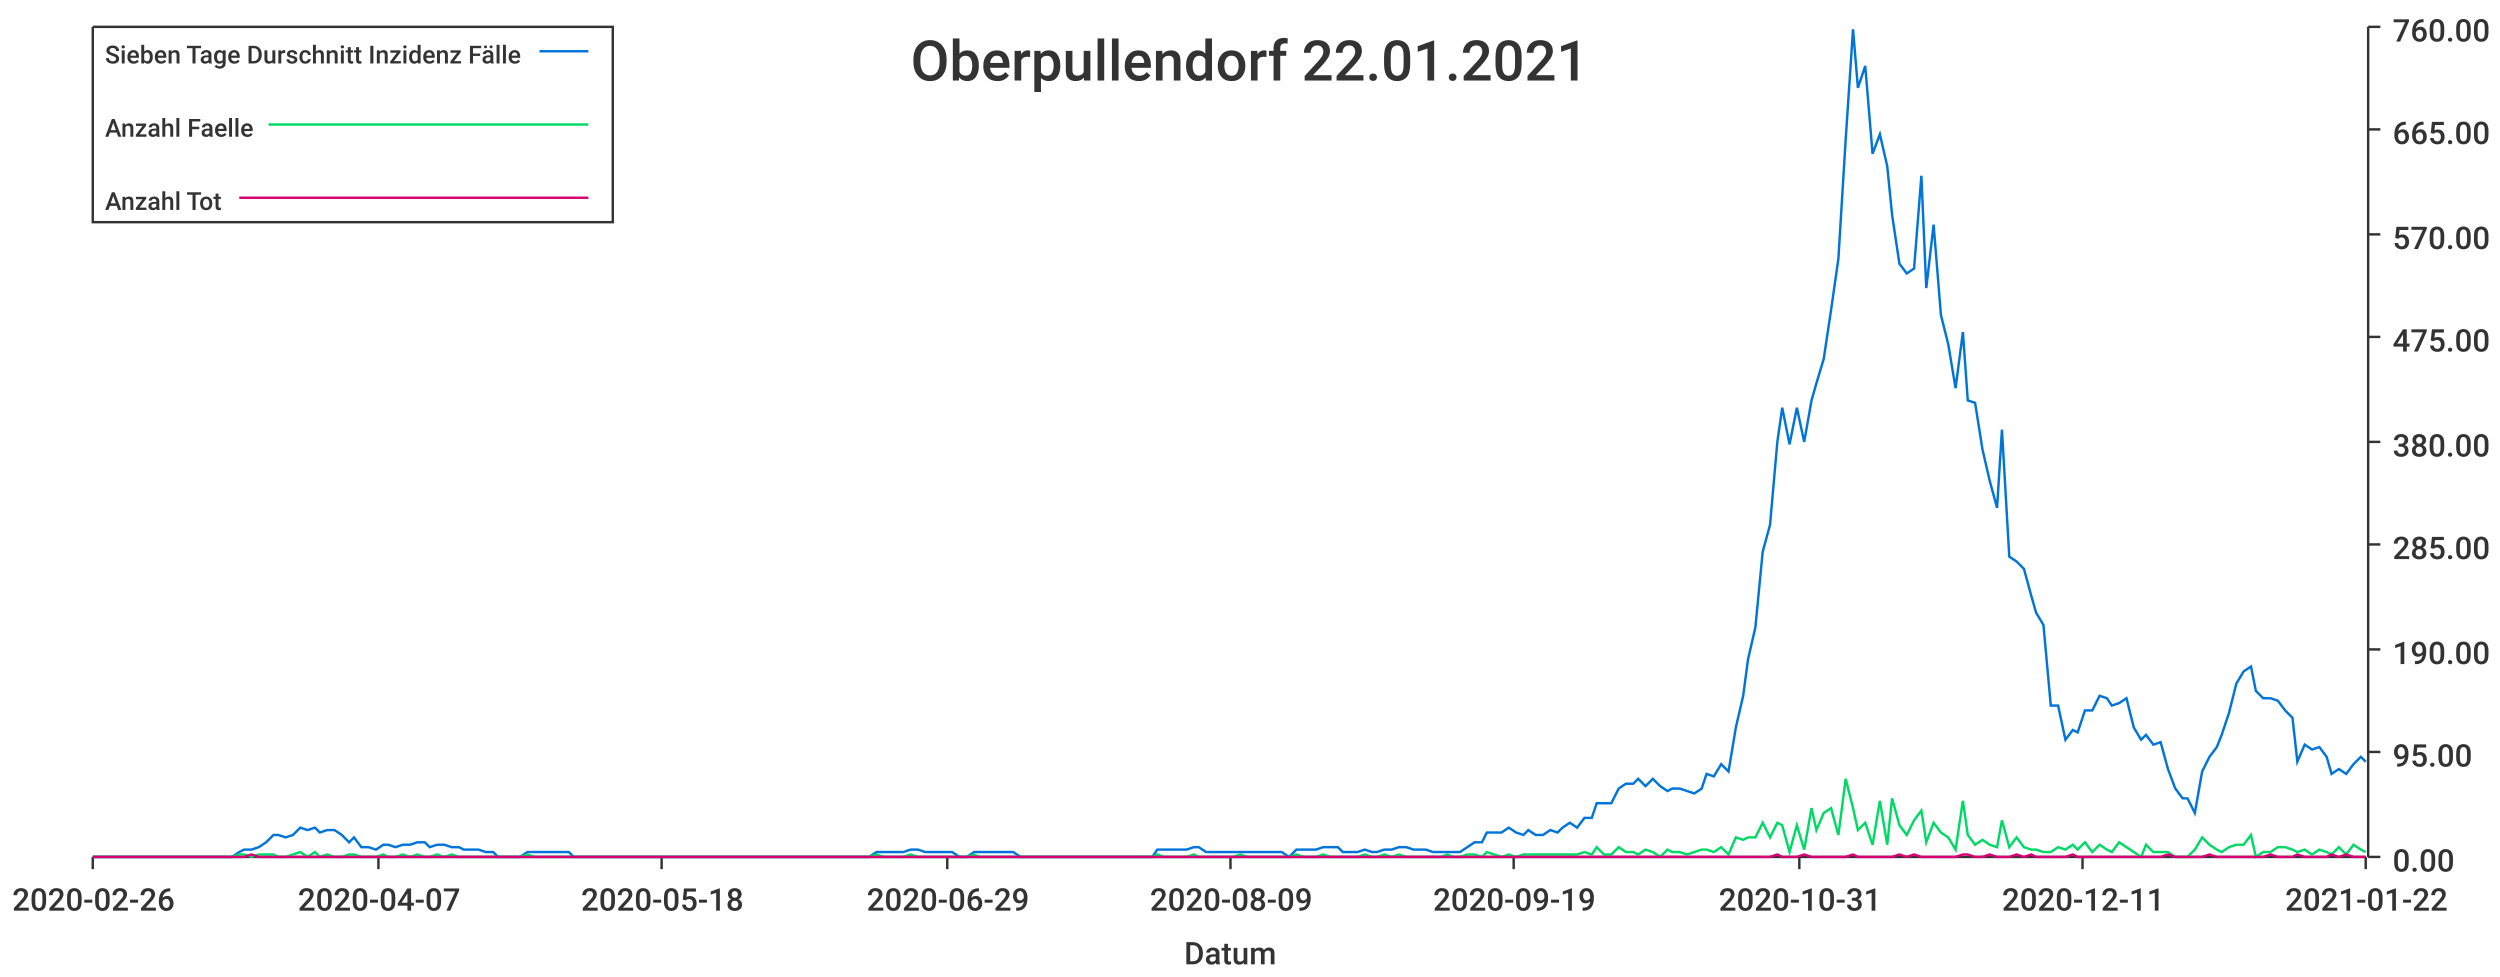
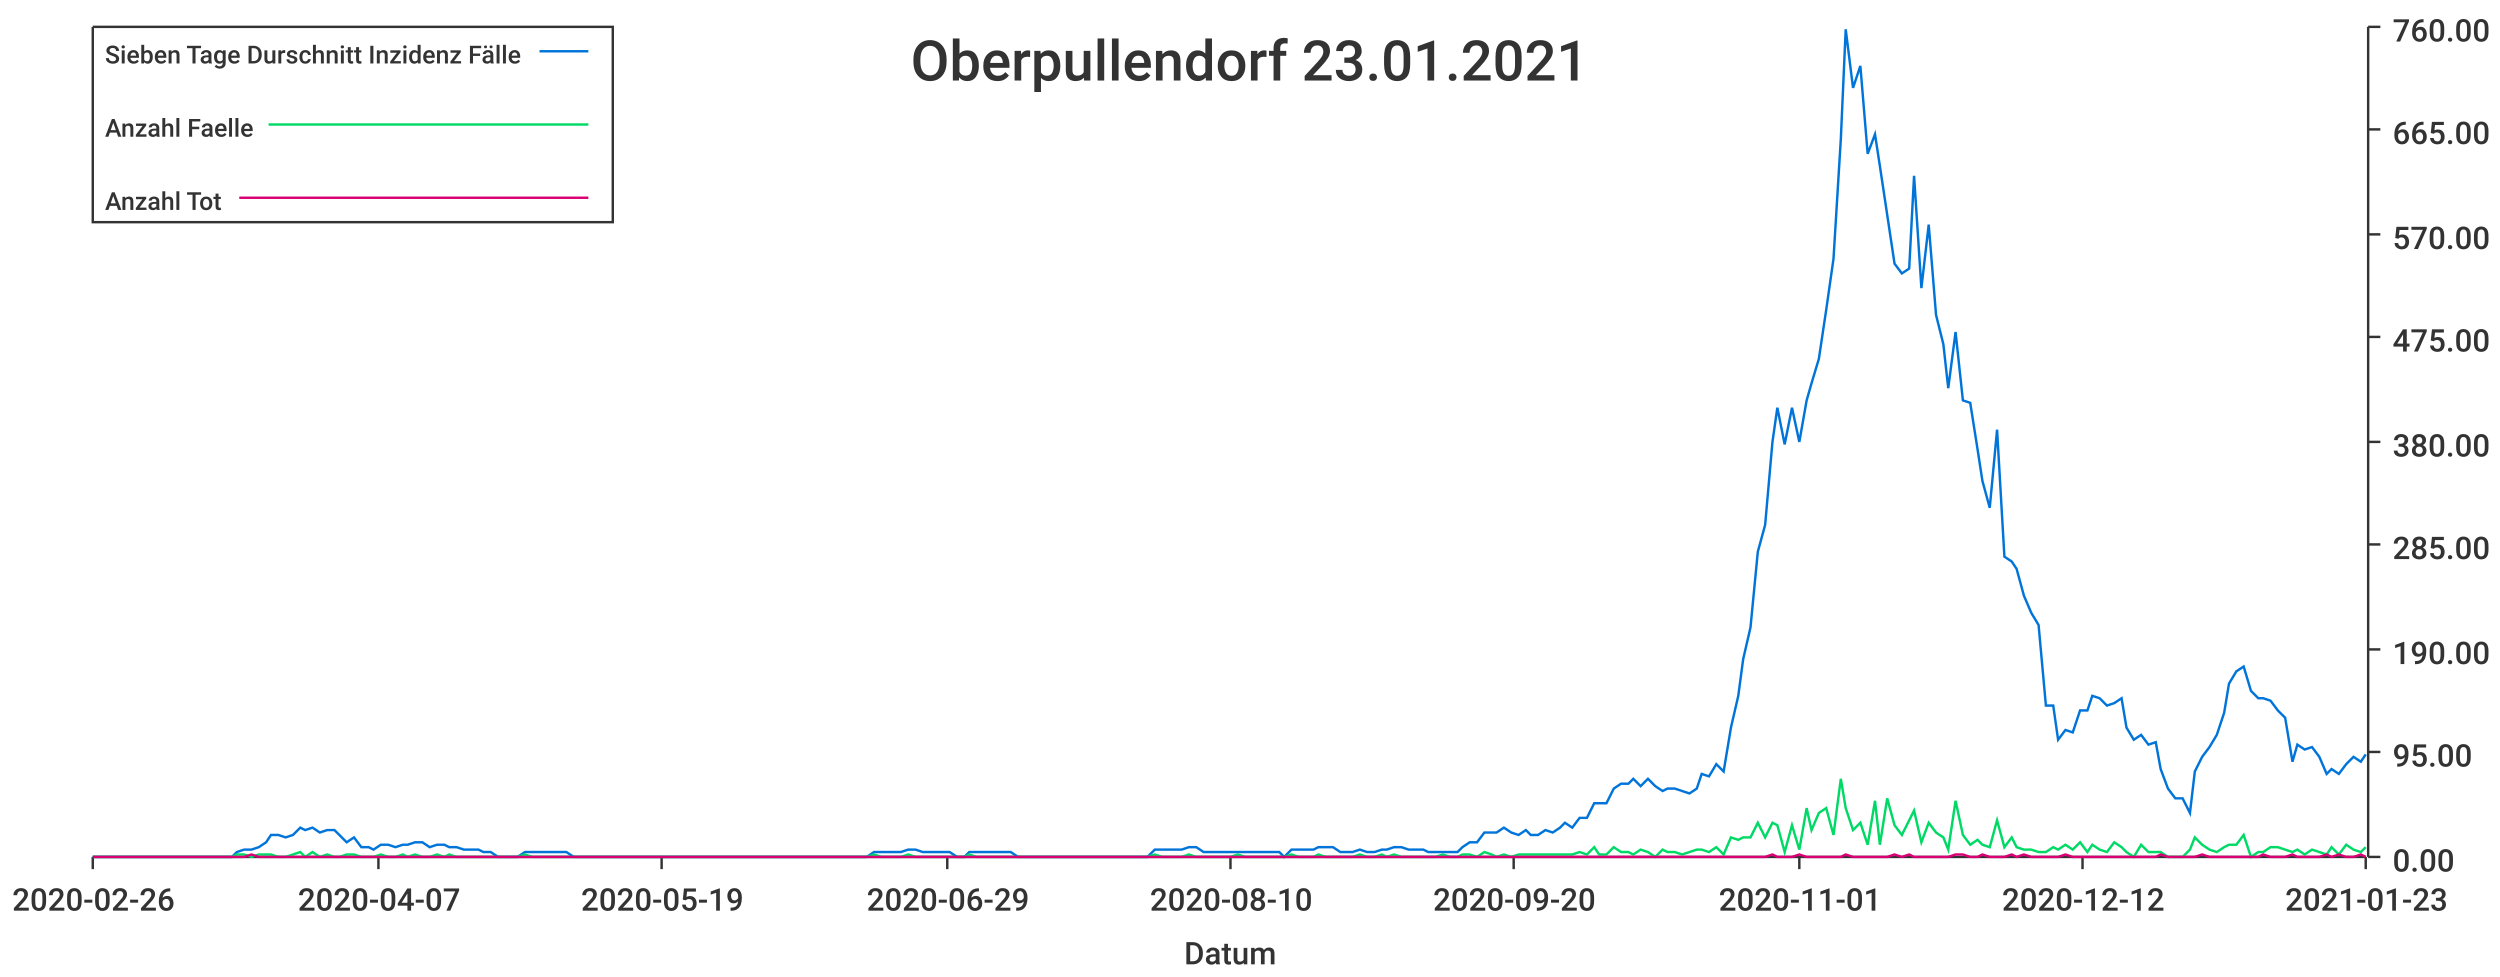
<svg xmlns="http://www.w3.org/2000/svg" width="1024" height="400">\n<path d="M 0 0 L 1024 0 L 1024 400 L 0 400 L 0 0" style="stroke-width:0;stroke:rgba(255,255,255,1.0);fill:rgba(255,255,255,1.0)" />
  <path d="M 38 11 L 969 11 L 969 351 L 38 351 L 38 11" style="stroke-width:0;stroke:rgba(255,255,255,1.0);fill:rgba(255,255,255,1.0)" />
  <path d="M 38 351 L 969 351" style="stroke-width:1;stroke:rgba(51,51,51,1.0);fill:none" />
  <path d="M 38 351 L 38 356" style="stroke-width:1;stroke:rgba(51,51,51,1.0);fill:none" />
  <text x="5" y="373" style="stroke-width:0;stroke:none;fill:rgba(51,51,51,1.0);font-size:12.8px;font-family:'Roboto Medium',sans-serif">2020-02-26</text>
  <path d="M 155 351 L 155 356" style="stroke-width:1;stroke:rgba(51,51,51,1.0);fill:none" />
  <text x="122" y="373" style="stroke-width:0;stroke:none;fill:rgba(51,51,51,1.0);font-size:12.8px;font-family:'Roboto Medium',sans-serif">2020-04-07</text>
  <path d="M 271 351 L 271 356" style="stroke-width:1;stroke:rgba(51,51,51,1.0);fill:none" />
-   <text x="238" y="373" style="stroke-width:0;stroke:none;fill:rgba(51,51,51,1.0);font-size:12.8px;font-family:'Roboto Medium',sans-serif">2020-05-18</text>
+   <text x="238" y="373" style="stroke-width:0;stroke:none;fill:rgba(51,51,51,1.0);font-size:12.8px;font-family:'Roboto Medium',sans-serif">2020-05-19</text>
  <path d="M 388 351 L 388 356" style="stroke-width:1;stroke:rgba(51,51,51,1.0);fill:none" />
  <text x="355" y="373" style="stroke-width:0;stroke:none;fill:rgba(51,51,51,1.0);font-size:12.8px;font-family:'Roboto Medium',sans-serif">2020-06-29</text>
  <path d="M 504 351 L 504 356" style="stroke-width:1;stroke:rgba(51,51,51,1.0);fill:none" />
-   <text x="471" y="373" style="stroke-width:0;stroke:none;fill:rgba(51,51,51,1.0);font-size:12.8px;font-family:'Roboto Medium',sans-serif">2020-08-09</text>
+   <text x="471" y="373" style="stroke-width:0;stroke:none;fill:rgba(51,51,51,1.0);font-size:12.8px;font-family:'Roboto Medium',sans-serif">2020-08-10</text>
  <path d="M 620 351 L 620 356" style="stroke-width:1;stroke:rgba(51,51,51,1.0);fill:none" />
-   <text x="587" y="373" style="stroke-width:0;stroke:none;fill:rgba(51,51,51,1.0);font-size:12.8px;font-family:'Roboto Medium',sans-serif">2020-09-19</text>
+   <text x="587" y="373" style="stroke-width:0;stroke:none;fill:rgba(51,51,51,1.0);font-size:12.8px;font-family:'Roboto Medium',sans-serif">2020-09-20</text>
  <path d="M 737 351 L 737 356" style="stroke-width:1;stroke:rgba(51,51,51,1.0);fill:none" />
-   <text x="704" y="373" style="stroke-width:0;stroke:none;fill:rgba(51,51,51,1.0);font-size:12.8px;font-family:'Roboto Medium',sans-serif">2020-10-31</text>
+   <text x="704" y="373" style="stroke-width:0;stroke:none;fill:rgba(51,51,51,1.0);font-size:12.8px;font-family:'Roboto Medium',sans-serif">2020-11-01</text>
  <path d="M 853 351 L 853 356" style="stroke-width:1;stroke:rgba(51,51,51,1.0);fill:none" />
-   <text x="820" y="373" style="stroke-width:0;stroke:none;fill:rgba(51,51,51,1.0);font-size:12.8px;font-family:'Roboto Medium',sans-serif">2020-12-11</text>
+   <text x="820" y="373" style="stroke-width:0;stroke:none;fill:rgba(51,51,51,1.0);font-size:12.8px;font-family:'Roboto Medium',sans-serif">2020-12-12</text>
  <path d="M 969 351 L 969 356" style="stroke-width:1;stroke:rgba(51,51,51,1.0);fill:none" />
-   <text x="936" y="373" style="stroke-width:0;stroke:none;fill:rgba(51,51,51,1.0);font-size:12.8px;font-family:'Roboto Medium',sans-serif">2021-01-22</text>
+   <text x="936" y="373" style="stroke-width:0;stroke:none;fill:rgba(51,51,51,1.0);font-size:12.8px;font-family:'Roboto Medium',sans-serif">2021-01-23</text>
  <text x="485" y="395" style="stroke-width:0;stroke:none;fill:rgba(51,51,51,1.0);font-size:12.8px;font-family:'Roboto Medium',sans-serif">Datum</text>
  <path d="M 970 351 L 970 11" style="stroke-width:1;stroke:rgba(51,51,51,1.0);fill:none" />
  <path d="M 970 351 L 975 351" style="stroke-width:1;stroke:rgba(51,51,51,1.0);fill:none" />
  <text x="980" y="357" style="stroke-width:0;stroke:none;fill:rgba(51,51,51,1.0);font-size:12.8px;font-family:'Roboto Medium',sans-serif">0.00</text>
  <path d="M 970 308 L 975 308" style="stroke-width:1;stroke:rgba(51,51,51,1.0);fill:none" />
  <text x="980" y="314" style="stroke-width:0;stroke:none;fill:rgba(51,51,51,1.0);font-size:12.8px;font-family:'Roboto Medium',sans-serif">95.00</text>
  <path d="M 970 266 L 975 266" style="stroke-width:1;stroke:rgba(51,51,51,1.0);fill:none" />
  <text x="980" y="272" style="stroke-width:0;stroke:none;fill:rgba(51,51,51,1.0);font-size:12.8px;font-family:'Roboto Medium',sans-serif">190.00</text>
  <path d="M 970 223 L 975 223" style="stroke-width:1;stroke:rgba(51,51,51,1.0);fill:none" />
  <text x="980" y="229" style="stroke-width:0;stroke:none;fill:rgba(51,51,51,1.0);font-size:12.8px;font-family:'Roboto Medium',sans-serif">285.00</text>
  <path d="M 970 181 L 975 181" style="stroke-width:1;stroke:rgba(51,51,51,1.0);fill:none" />
  <text x="980" y="187" style="stroke-width:0;stroke:none;fill:rgba(51,51,51,1.0);font-size:12.8px;font-family:'Roboto Medium',sans-serif">380.00</text>
  <path d="M 970 138 L 975 138" style="stroke-width:1;stroke:rgba(51,51,51,1.0);fill:none" />
  <text x="980" y="144" style="stroke-width:0;stroke:none;fill:rgba(51,51,51,1.0);font-size:12.8px;font-family:'Roboto Medium',sans-serif">475.00</text>
  <path d="M 970 96 L 975 96" style="stroke-width:1;stroke:rgba(51,51,51,1.0);fill:none" />
  <text x="980" y="102" style="stroke-width:0;stroke:none;fill:rgba(51,51,51,1.0);font-size:12.8px;font-family:'Roboto Medium',sans-serif">570.00</text>
  <path d="M 970 53 L 975 53" style="stroke-width:1;stroke:rgba(51,51,51,1.0);fill:none" />
  <text x="980" y="59" style="stroke-width:0;stroke:none;fill:rgba(51,51,51,1.0);font-size:12.8px;font-family:'Roboto Medium',sans-serif">665.00</text>
  <path d="M 970 11 L 975 11" style="stroke-width:1;stroke:rgba(51,51,51,1.0);fill:none" />
  <text x="980" y="17" style="stroke-width:0;stroke:none;fill:rgba(51,51,51,1.0);font-size:12.8px;font-family:'Roboto Medium',sans-serif">760.00</text>
-   <path d="M 38 351 L 41 351 L 44 351 L 47 351 L 50 351 L 53 351 L 55 351 L 58 351 L 61 351 L 64 351 L 67 351 L 69 351 L 72 351 L 75 351 L 78 351 L 81 351 L 84 351 L 86 351 L 89 351 L 92 351 L 95 351 L 98 349 L 100 348 L 103 348 L 106 347 L 109 345 L 112 342 L 114 342 L 117 343 L 120 342 L 123 339 L 126 340 L 129 339 L 131 341 L 134 340 L 137 340 L 140 342 L 143 345 L 145 343 L 148 347 L 151 347 L 154 348 L 157 346 L 159 346 L 162 347 L 165 346 L 168 346 L 171 345 L 174 345 L 176 347 L 179 346 L 182 346 L 185 347 L 188 347 L 190 348 L 193 348 L 196 348 L 199 349 L 202 349 L 204 351 L 207 351 L 210 351 L 213 351 L 216 349 L 219 349 L 221 349 L 224 349 L 227 349 L 230 349 L 233 349 L 235 351 L 238 351 L 241 351 L 244 351 L 247 351 L 249 351 L 252 351 L 255 351 L 258 351 L 261 351 L 264 351 L 266 351 L 269 351 L 272 351 L 275 351 L 278 351 L 280 351 L 283 351 L 286 351 L 289 351 L 292 351 L 294 351 L 297 351 L 300 351 L 303 351 L 306 351 L 309 351 L 311 351 L 314 351 L 317 351 L 320 351 L 323 351 L 325 351 L 328 351 L 331 351 L 334 351 L 337 351 L 339 351 L 342 351 L 345 351 L 348 351 L 351 351 L 354 351 L 356 351 L 359 349 L 362 349 L 365 349 L 368 349 L 370 349 L 373 348 L 376 348 L 379 349 L 382 349 L 384 349 L 387 349 L 390 349 L 393 351 L 396 351 L 399 349 L 401 349 L 404 349 L 407 349 L 410 349 L 413 349 L 415 349 L 418 351 L 421 351 L 424 351 L 427 351 L 429 351 L 432 351 L 435 351 L 438 351 L 441 351 L 444 351 L 446 351 L 449 351 L 452 351 L 455 351 L 458 351 L 460 351 L 463 351 L 466 351 L 469 351 L 472 351 L 474 348 L 477 348 L 480 348 L 483 348 L 486 348 L 489 347 L 491 347 L 494 349 L 497 349 L 500 349 L 503 349 L 505 349 L 508 349 L 511 349 L 514 349 L 517 349 L 519 349 L 522 349 L 525 349 L 528 351 L 531 348 L 534 348 L 536 348 L 539 348 L 542 347 L 545 347 L 548 347 L 550 349 L 553 349 L 556 349 L 559 348 L 562 349 L 564 349 L 567 348 L 570 348 L 573 347 L 576 347 L 579 348 L 581 348 L 584 348 L 587 349 L 590 349 L 593 349 L 595 349 L 598 349 L 601 347 L 604 345 L 607 345 L 609 341 L 612 341 L 615 341 L 618 339 L 621 341 L 624 342 L 626 340 L 629 342 L 632 342 L 635 340 L 638 341 L 640 339 L 643 337 L 646 339 L 649 335 L 652 335 L 654 329 L 657 329 L 660 329 L 663 323 L 666 321 L 669 321 L 671 319 L 674 322 L 677 319 L 680 322 L 683 324 L 685 323 L 688 323 L 691 324 L 694 325 L 697 323 L 699 317 L 702 318 L 705 313 L 708 316 L 711 298 L 714 285 L 716 270 L 719 257 L 722 226 L 725 215 L 728 181 L 730 167 L 733 182 L 736 167 L 739 181 L 742 164 L 744 157 L 747 147 L 750 127 L 753 106 L 756 57 L 759 12 L 761 36 L 764 27 L 767 63 L 770 55 L 773 68 L 775 88 L 778 108 L 781 112 L 784 110 L 787 72 L 789 118 L 792 92 L 795 129 L 798 141 L 801 159 L 804 136 L 806 164 L 809 165 L 812 184 L 815 197 L 818 208 L 820 176 L 823 228 L 826 230 L 829 233 L 832 244 L 834 251 L 837 256 L 840 289 L 843 289 L 846 303 L 849 299 L 851 300 L 854 291 L 857 291 L 860 285 L 863 286 L 865 289 L 868 288 L 871 286 L 874 298 L 877 303 L 879 301 L 882 305 L 885 304 L 888 315 L 891 323 L 894 327 L 896 327 L 899 333 L 902 316 L 905 310 L 908 306 L 910 301 L 913 292 L 916 280 L 919 275 L 922 273 L 924 283 L 927 286 L 930 286 L 933 287 L 936 291 L 939 294 L 941 312 L 944 305 L 947 307 L 950 306 L 953 310 L 955 317 L 958 315 L 961 317 L 964 313 L 967 310 L 969 312" style="stroke-width:1;stroke:rgba(0,116,217,1.0);fill:none" />
-   <path d="M 38 351 L 41 351 L 44 351 L 47 351 L 50 351 L 53 351 L 55 351 L 58 351 L 61 351 L 64 351 L 67 351 L 69 351 L 72 351 L 75 351 L 78 351 L 81 351 L 84 351 L 86 351 L 89 351 L 92 351 L 95 351 L 98 350 L 100 350 L 103 351 L 106 350 L 109 350 L 112 350 L 114 351 L 117 351 L 120 350 L 123 349 L 126 351 L 129 349 L 131 351 L 134 350 L 137 351 L 140 351 L 143 350 L 145 350 L 148 351 L 151 351 L 154 351 L 157 350 L 159 351 L 162 351 L 165 350 L 168 351 L 171 350 L 174 351 L 176 351 L 179 350 L 182 351 L 185 350 L 188 351 L 190 351 L 193 351 L 196 351 L 199 351 L 202 351 L 204 351 L 207 351 L 210 351 L 213 351 L 216 350 L 219 351 L 221 351 L 224 351 L 227 351 L 230 351 L 233 351 L 235 351 L 238 351 L 241 351 L 244 351 L 247 351 L 249 351 L 252 351 L 255 351 L 258 351 L 261 351 L 264 351 L 266 351 L 269 351 L 272 351 L 275 351 L 278 351 L 280 351 L 283 351 L 286 351 L 289 351 L 292 351 L 294 351 L 297 351 L 300 351 L 303 351 L 306 351 L 309 351 L 311 351 L 314 351 L 317 351 L 320 351 L 323 351 L 325 351 L 328 351 L 331 351 L 334 351 L 337 351 L 339 351 L 342 351 L 345 351 L 348 351 L 351 351 L 354 351 L 356 351 L 359 350 L 362 351 L 365 351 L 368 351 L 370 351 L 373 350 L 376 351 L 379 351 L 382 351 L 384 351 L 387 351 L 390 351 L 393 351 L 396 351 L 399 350 L 401 351 L 404 351 L 407 351 L 410 351 L 413 351 L 415 351 L 418 351 L 421 351 L 424 351 L 427 351 L 429 351 L 432 351 L 435 351 L 438 351 L 441 351 L 444 351 L 446 351 L 449 351 L 452 351 L 455 351 L 458 351 L 460 351 L 463 351 L 466 351 L 469 351 L 472 351 L 474 350 L 477 351 L 480 351 L 483 351 L 486 351 L 489 350 L 491 351 L 494 351 L 497 351 L 500 351 L 503 351 L 505 351 L 508 350 L 511 351 L 514 351 L 517 351 L 519 351 L 522 351 L 525 351 L 528 351 L 531 350 L 534 351 L 536 351 L 539 351 L 542 350 L 545 351 L 548 351 L 550 351 L 553 351 L 556 351 L 559 350 L 562 351 L 564 351 L 567 350 L 570 351 L 573 350 L 576 351 L 579 351 L 581 351 L 584 351 L 587 351 L 590 351 L 593 350 L 595 351 L 598 351 L 601 350 L 604 350 L 607 351 L 609 349 L 612 350 L 615 351 L 618 350 L 621 351 L 624 350 L 626 350 L 629 350 L 632 350 L 635 350 L 638 350 L 640 350 L 643 350 L 646 350 L 649 349 L 652 350 L 654 347 L 657 350 L 660 350 L 663 347 L 666 349 L 669 349 L 671 350 L 674 348 L 677 349 L 680 351 L 683 348 L 685 349 L 688 349 L 691 350 L 694 349 L 697 348 L 699 348 L 702 349 L 705 347 L 708 350 L 711 343 L 714 344 L 716 343 L 719 343 L 722 337 L 725 343 L 728 337 L 730 338 L 733 349 L 736 338 L 739 348 L 742 331 L 744 340 L 747 333 L 750 331 L 753 342 L 756 319 L 759 331 L 761 340 L 764 337 L 767 346 L 770 328 L 773 346 L 775 327 L 778 338 L 781 342 L 784 336 L 787 332 L 789 345 L 792 337 L 795 341 L 798 343 L 801 348 L 804 328 L 806 342 L 809 346 L 812 344 L 815 346 L 818 347 L 820 336 L 823 347 L 826 343 L 829 347 L 832 348 L 834 348 L 837 349 L 840 349 L 843 347 L 846 348 L 849 346 L 851 348 L 854 345 L 857 349 L 860 346 L 863 348 L 865 349 L 868 345 L 871 347 L 874 349 L 877 351 L 879 346 L 882 349 L 885 349 L 888 349 L 891 351 L 894 351 L 896 351 L 899 348 L 902 343 L 905 346 L 908 348 L 910 349 L 913 347 L 916 346 L 919 346 L 922 342 L 924 351 L 927 349 L 930 349 L 933 347 L 936 347 L 939 348 L 941 349 L 944 348 L 947 350 L 950 348 L 953 349 L 955 350 L 958 347 L 961 350 L 964 346 L 967 348 L 969 349" style="stroke-width:1;stroke:rgba(0,217,101,1.0);fill:none" />
-   <path d="M 38 351 L 41 351 L 44 351 L 47 351 L 50 351 L 53 351 L 55 351 L 58 351 L 61 351 L 64 351 L 67 351 L 69 351 L 72 351 L 75 351 L 78 351 L 81 351 L 84 351 L 86 351 L 89 351 L 92 351 L 95 351 L 98 351 L 100 351 L 103 350 L 106 351 L 109 351 L 112 351 L 114 351 L 117 351 L 120 351 L 123 351 L 126 351 L 129 351 L 131 351 L 134 351 L 137 351 L 140 351 L 143 351 L 145 351 L 148 351 L 151 351 L 154 351 L 157 351 L 159 351 L 162 351 L 165 351 L 168 351 L 171 351 L 174 351 L 176 351 L 179 351 L 182 351 L 185 351 L 188 351 L 190 351 L 193 351 L 196 351 L 199 351 L 202 351 L 204 351 L 207 351 L 210 351 L 213 351 L 216 351 L 219 351 L 221 351 L 224 351 L 227 351 L 230 351 L 233 351 L 235 351 L 238 351 L 241 351 L 244 351 L 247 351 L 249 351 L 252 351 L 255 351 L 258 351 L 261 351 L 264 351 L 266 351 L 269 351 L 272 351 L 275 351 L 278 351 L 280 351 L 283 351 L 286 351 L 289 351 L 292 351 L 294 351 L 297 351 L 300 351 L 303 351 L 306 351 L 309 351 L 311 351 L 314 351 L 317 351 L 320 351 L 323 351 L 325 351 L 328 351 L 331 351 L 334 351 L 337 351 L 339 351 L 342 351 L 345 351 L 348 351 L 351 351 L 354 351 L 356 351 L 359 351 L 362 351 L 365 351 L 368 351 L 370 351 L 373 351 L 376 351 L 379 351 L 382 351 L 384 351 L 387 351 L 390 351 L 393 351 L 396 351 L 399 351 L 401 351 L 404 351 L 407 351 L 410 351 L 413 351 L 415 351 L 418 351 L 421 351 L 424 351 L 427 351 L 429 351 L 432 351 L 435 351 L 438 351 L 441 351 L 444 351 L 446 351 L 449 351 L 452 351 L 455 351 L 458 351 L 460 351 L 463 351 L 466 351 L 469 351 L 472 351 L 474 351 L 477 351 L 480 351 L 483 351 L 486 351 L 489 351 L 491 351 L 494 351 L 497 351 L 500 351 L 503 351 L 505 351 L 508 351 L 511 351 L 514 351 L 517 351 L 519 351 L 522 351 L 525 351 L 528 351 L 531 351 L 534 351 L 536 351 L 539 351 L 542 351 L 545 351 L 548 351 L 550 351 L 553 351 L 556 351 L 559 351 L 562 351 L 564 351 L 567 351 L 570 351 L 573 351 L 576 351 L 579 351 L 581 351 L 584 351 L 587 351 L 590 351 L 593 351 L 595 351 L 598 351 L 601 351 L 604 351 L 607 351 L 609 351 L 612 351 L 615 351 L 618 351 L 621 351 L 624 351 L 626 351 L 629 351 L 632 351 L 635 351 L 638 351 L 640 351 L 643 351 L 646 351 L 649 351 L 652 351 L 654 351 L 657 351 L 660 351 L 663 351 L 666 351 L 669 351 L 671 351 L 674 351 L 677 351 L 680 351 L 683 351 L 685 351 L 688 351 L 691 351 L 694 351 L 697 351 L 699 351 L 702 351 L 705 351 L 708 351 L 711 351 L 714 351 L 716 351 L 719 351 L 722 351 L 725 351 L 728 350 L 730 351 L 733 351 L 736 351 L 739 350 L 742 351 L 744 351 L 747 351 L 750 351 L 753 351 L 756 351 L 759 350 L 761 351 L 764 351 L 767 351 L 770 351 L 773 351 L 775 351 L 778 350 L 781 351 L 784 350 L 787 351 L 789 351 L 792 351 L 795 351 L 798 351 L 801 351 L 804 350 L 806 350 L 809 351 L 812 351 L 815 350 L 818 351 L 820 351 L 823 351 L 826 350 L 829 351 L 832 350 L 834 351 L 837 351 L 840 351 L 843 351 L 846 351 L 849 350 L 851 351 L 854 351 L 857 351 L 860 351 L 863 351 L 865 351 L 868 351 L 871 351 L 874 351 L 877 351 L 879 351 L 882 351 L 885 351 L 888 350 L 891 351 L 894 351 L 896 351 L 899 351 L 902 351 L 905 350 L 908 351 L 910 351 L 913 351 L 916 351 L 919 351 L 922 351 L 924 351 L 927 351 L 930 350 L 933 351 L 936 351 L 939 351 L 941 350 L 944 351 L 947 351 L 950 351 L 953 351 L 955 350 L 958 351 L 961 350 L 964 351 L 967 351 L 969 351" style="stroke-width:1;stroke:rgba(217,0,116,1.0);fill:none" />
-   <text x="373" y="33" style="stroke-width:0;stroke:none;fill:rgba(51,51,51,1.0);font-size:23.0px;font-family:'Roboto Medium',sans-serif">Oberpullendorf 22.01.2021</text>
+   <path d="M 38 351 L 41 351 L 44 351 L 47 351 L 50 351 L 53 351 L 55 351 L 58 351 L 61 351 L 64 351 L 67 351 L 69 351 L 72 351 L 75 351 L 78 351 L 81 351 L 83 351 L 86 351 L 89 351 L 92 351 L 95 351 L 97 349 L 100 348 L 103 348 L 106 347 L 109 345 L 111 342 L 114 342 L 117 343 L 120 342 L 123 339 L 125 340 L 128 339 L 131 341 L 134 340 L 137 340 L 139 342 L 142 345 L 145 343 L 148 347 L 151 347 L 153 348 L 156 346 L 159 346 L 162 347 L 165 346 L 167 346 L 170 345 L 173 345 L 176 347 L 179 346 L 182 346 L 184 347 L 187 347 L 190 348 L 193 348 L 196 348 L 198 349 L 201 349 L 204 351 L 207 351 L 210 351 L 212 351 L 215 349 L 218 349 L 221 349 L 224 349 L 226 349 L 229 349 L 232 349 L 235 351 L 238 351 L 240 351 L 243 351 L 246 351 L 249 351 L 252 351 L 254 351 L 257 351 L 260 351 L 263 351 L 266 351 L 268 351 L 271 351 L 274 351 L 277 351 L 280 351 L 282 351 L 285 351 L 288 351 L 291 351 L 294 351 L 296 351 L 299 351 L 302 351 L 305 351 L 308 351 L 311 351 L 313 351 L 316 351 L 319 351 L 322 351 L 325 351 L 327 351 L 330 351 L 333 351 L 336 351 L 339 351 L 341 351 L 344 351 L 347 351 L 350 351 L 353 351 L 355 351 L 358 349 L 361 349 L 364 349 L 367 349 L 369 349 L 372 348 L 375 348 L 378 349 L 381 349 L 383 349 L 386 349 L 389 349 L 392 351 L 395 351 L 397 349 L 400 349 L 403 349 L 406 349 L 409 349 L 411 349 L 414 349 L 417 351 L 420 351 L 423 351 L 425 351 L 428 351 L 431 351 L 434 351 L 437 351 L 440 351 L 442 351 L 445 351 L 448 351 L 451 351 L 454 351 L 456 351 L 459 351 L 462 351 L 465 351 L 468 351 L 470 351 L 473 348 L 476 348 L 479 348 L 482 348 L 484 348 L 487 347 L 490 347 L 493 349 L 496 349 L 498 349 L 501 349 L 504 349 L 507 349 L 510 349 L 512 349 L 515 349 L 518 349 L 521 349 L 524 349 L 526 351 L 529 348 L 532 348 L 535 348 L 538 348 L 540 347 L 543 347 L 546 347 L 549 349 L 552 349 L 554 349 L 557 348 L 560 349 L 563 349 L 566 348 L 568 348 L 571 347 L 574 347 L 577 348 L 580 348 L 583 348 L 585 349 L 588 349 L 591 349 L 594 349 L 597 349 L 599 347 L 602 345 L 605 345 L 608 341 L 611 341 L 613 341 L 616 339 L 619 341 L 622 342 L 625 340 L 627 342 L 630 342 L 633 340 L 636 341 L 639 339 L 641 337 L 644 339 L 647 335 L 650 335 L 653 329 L 655 329 L 658 329 L 661 323 L 664 321 L 667 321 L 669 319 L 672 322 L 675 319 L 678 322 L 681 324 L 683 323 L 686 323 L 689 324 L 692 325 L 695 323 L 697 317 L 700 318 L 703 313 L 706 316 L 709 298 L 712 285 L 714 270 L 717 257 L 720 226 L 723 215 L 726 181 L 728 167 L 731 182 L 734 167 L 737 181 L 740 164 L 742 157 L 745 147 L 748 127 L 751 106 L 754 57 L 756 12 L 759 36 L 762 27 L 765 63 L 768 55 L 770 68 L 773 88 L 776 108 L 779 112 L 782 110 L 784 72 L 787 118 L 790 92 L 793 129 L 796 141 L 798 159 L 801 136 L 804 164 L 807 165 L 810 184 L 812 197 L 815 208 L 818 176 L 821 228 L 824 230 L 826 233 L 829 244 L 832 251 L 835 256 L 838 289 L 841 289 L 843 303 L 846 299 L 849 300 L 852 291 L 855 291 L 857 285 L 860 286 L 863 289 L 866 288 L 869 286 L 871 298 L 874 303 L 877 301 L 880 305 L 883 304 L 885 315 L 888 323 L 891 327 L 894 327 L 897 333 L 899 316 L 902 310 L 905 306 L 908 301 L 911 292 L 913 280 L 916 275 L 919 273 L 922 283 L 925 286 L 927 286 L 930 287 L 933 291 L 936 294 L 939 312 L 941 305 L 944 307 L 947 306 L 950 310 L 953 317 L 955 315 L 958 317 L 961 313 L 964 310 L 967 312 L 969 309" style="stroke-width:1;stroke:rgba(0,116,217,1.0);fill:none" />
+   <path d="M 38 351 L 41 351 L 44 351 L 47 351 L 50 351 L 53 351 L 55 351 L 58 351 L 61 351 L 64 351 L 67 351 L 69 351 L 72 351 L 75 351 L 78 351 L 81 351 L 83 351 L 86 351 L 89 351 L 92 351 L 95 351 L 97 350 L 100 350 L 103 351 L 106 350 L 109 350 L 111 350 L 114 351 L 117 351 L 120 350 L 123 349 L 125 351 L 128 349 L 131 351 L 134 350 L 137 351 L 139 351 L 142 350 L 145 350 L 148 351 L 151 351 L 153 351 L 156 350 L 159 351 L 162 351 L 165 350 L 167 351 L 170 350 L 173 351 L 176 351 L 179 350 L 182 351 L 184 350 L 187 351 L 190 351 L 193 351 L 196 351 L 198 351 L 201 351 L 204 351 L 207 351 L 210 351 L 212 351 L 215 350 L 218 351 L 221 351 L 224 351 L 226 351 L 229 351 L 232 351 L 235 351 L 238 351 L 240 351 L 243 351 L 246 351 L 249 351 L 252 351 L 254 351 L 257 351 L 260 351 L 263 351 L 266 351 L 268 351 L 271 351 L 274 351 L 277 351 L 280 351 L 282 351 L 285 351 L 288 351 L 291 351 L 294 351 L 296 351 L 299 351 L 302 351 L 305 351 L 308 351 L 311 351 L 313 351 L 316 351 L 319 351 L 322 351 L 325 351 L 327 351 L 330 351 L 333 351 L 336 351 L 339 351 L 341 351 L 344 351 L 347 351 L 350 351 L 353 351 L 355 351 L 358 350 L 361 351 L 364 351 L 367 351 L 369 351 L 372 350 L 375 351 L 378 351 L 381 351 L 383 351 L 386 351 L 389 351 L 392 351 L 395 351 L 397 350 L 400 351 L 403 351 L 406 351 L 409 351 L 411 351 L 414 351 L 417 351 L 420 351 L 423 351 L 425 351 L 428 351 L 431 351 L 434 351 L 437 351 L 440 351 L 442 351 L 445 351 L 448 351 L 451 351 L 454 351 L 456 351 L 459 351 L 462 351 L 465 351 L 468 351 L 470 351 L 473 350 L 476 351 L 479 351 L 482 351 L 484 351 L 487 350 L 490 351 L 493 351 L 496 351 L 498 351 L 501 351 L 504 351 L 507 350 L 510 351 L 512 351 L 515 351 L 518 351 L 521 351 L 524 351 L 526 351 L 529 350 L 532 351 L 535 351 L 538 351 L 540 350 L 543 351 L 546 351 L 549 351 L 552 351 L 554 351 L 557 350 L 560 351 L 563 351 L 566 350 L 568 351 L 571 350 L 574 351 L 577 351 L 580 351 L 583 351 L 585 351 L 588 351 L 591 350 L 594 351 L 597 351 L 599 350 L 602 350 L 605 351 L 608 349 L 611 350 L 613 351 L 616 350 L 619 351 L 622 350 L 625 350 L 627 350 L 630 350 L 633 350 L 636 350 L 639 350 L 641 350 L 644 350 L 647 349 L 650 350 L 653 347 L 655 350 L 658 350 L 661 347 L 664 349 L 667 349 L 669 350 L 672 348 L 675 349 L 678 351 L 681 348 L 683 349 L 686 349 L 689 350 L 692 349 L 695 348 L 697 348 L 700 349 L 703 347 L 706 350 L 709 343 L 712 344 L 714 343 L 717 343 L 720 337 L 723 343 L 726 337 L 728 338 L 731 349 L 734 338 L 737 348 L 740 331 L 742 340 L 745 333 L 748 331 L 751 342 L 754 319 L 756 331 L 759 340 L 762 337 L 765 346 L 768 328 L 770 346 L 773 327 L 776 338 L 779 342 L 782 336 L 784 332 L 787 345 L 790 337 L 793 341 L 796 343 L 798 348 L 801 328 L 804 342 L 807 346 L 810 344 L 812 346 L 815 347 L 818 336 L 821 347 L 824 343 L 826 347 L 829 348 L 832 348 L 835 349 L 838 349 L 841 347 L 843 348 L 846 346 L 849 348 L 852 345 L 855 349 L 857 346 L 860 348 L 863 349 L 866 345 L 869 347 L 871 349 L 874 351 L 877 346 L 880 349 L 883 349 L 885 349 L 888 351 L 891 351 L 894 351 L 897 348 L 899 343 L 902 346 L 905 348 L 908 349 L 911 347 L 913 346 L 916 346 L 919 342 L 922 351 L 925 349 L 927 349 L 930 347 L 933 347 L 936 348 L 939 349 L 941 348 L 944 350 L 947 348 L 950 349 L 953 350 L 955 347 L 958 350 L 961 346 L 964 348 L 967 349 L 969 347" style="stroke-width:1;stroke:rgba(0,217,101,1.0);fill:none" />
+   <path d="M 38 351 L 41 351 L 44 351 L 47 351 L 50 351 L 53 351 L 55 351 L 58 351 L 61 351 L 64 351 L 67 351 L 69 351 L 72 351 L 75 351 L 78 351 L 81 351 L 83 351 L 86 351 L 89 351 L 92 351 L 95 351 L 97 351 L 100 351 L 103 350 L 106 351 L 109 351 L 111 351 L 114 351 L 117 351 L 120 351 L 123 351 L 125 351 L 128 351 L 131 351 L 134 351 L 137 351 L 139 351 L 142 351 L 145 351 L 148 351 L 151 351 L 153 351 L 156 351 L 159 351 L 162 351 L 165 351 L 167 351 L 170 351 L 173 351 L 176 351 L 179 351 L 182 351 L 184 351 L 187 351 L 190 351 L 193 351 L 196 351 L 198 351 L 201 351 L 204 351 L 207 351 L 210 351 L 212 351 L 215 351 L 218 351 L 221 351 L 224 351 L 226 351 L 229 351 L 232 351 L 235 351 L 238 351 L 240 351 L 243 351 L 246 351 L 249 351 L 252 351 L 254 351 L 257 351 L 260 351 L 263 351 L 266 351 L 268 351 L 271 351 L 274 351 L 277 351 L 280 351 L 282 351 L 285 351 L 288 351 L 291 351 L 294 351 L 296 351 L 299 351 L 302 351 L 305 351 L 308 351 L 311 351 L 313 351 L 316 351 L 319 351 L 322 351 L 325 351 L 327 351 L 330 351 L 333 351 L 336 351 L 339 351 L 341 351 L 344 351 L 347 351 L 350 351 L 353 351 L 355 351 L 358 351 L 361 351 L 364 351 L 367 351 L 369 351 L 372 351 L 375 351 L 378 351 L 381 351 L 383 351 L 386 351 L 389 351 L 392 351 L 395 351 L 397 351 L 400 351 L 403 351 L 406 351 L 409 351 L 411 351 L 414 351 L 417 351 L 420 351 L 423 351 L 425 351 L 428 351 L 431 351 L 434 351 L 437 351 L 440 351 L 442 351 L 445 351 L 448 351 L 451 351 L 454 351 L 456 351 L 459 351 L 462 351 L 465 351 L 468 351 L 470 351 L 473 351 L 476 351 L 479 351 L 482 351 L 484 351 L 487 351 L 490 351 L 493 351 L 496 351 L 498 351 L 501 351 L 504 351 L 507 351 L 510 351 L 512 351 L 515 351 L 518 351 L 521 351 L 524 351 L 526 351 L 529 351 L 532 351 L 535 351 L 538 351 L 540 351 L 543 351 L 546 351 L 549 351 L 552 351 L 554 351 L 557 351 L 560 351 L 563 351 L 566 351 L 568 351 L 571 351 L 574 351 L 577 351 L 580 351 L 583 351 L 585 351 L 588 351 L 591 351 L 594 351 L 597 351 L 599 351 L 602 351 L 605 351 L 608 351 L 611 351 L 613 351 L 616 351 L 619 351 L 622 351 L 625 351 L 627 351 L 630 351 L 633 351 L 636 351 L 639 351 L 641 351 L 644 351 L 647 351 L 650 351 L 653 351 L 655 351 L 658 351 L 661 351 L 664 351 L 667 351 L 669 351 L 672 351 L 675 351 L 678 351 L 681 351 L 683 351 L 686 351 L 689 351 L 692 351 L 695 351 L 697 351 L 700 351 L 703 351 L 706 351 L 709 351 L 712 351 L 714 351 L 717 351 L 720 351 L 723 351 L 726 350 L 728 351 L 731 351 L 734 351 L 737 350 L 740 351 L 742 351 L 745 351 L 748 351 L 751 351 L 754 351 L 756 350 L 759 351 L 762 351 L 765 351 L 768 351 L 770 351 L 773 351 L 776 350 L 779 351 L 782 350 L 784 351 L 787 351 L 790 351 L 793 351 L 796 351 L 798 351 L 801 350 L 804 350 L 807 351 L 810 351 L 812 350 L 815 351 L 818 351 L 821 351 L 824 350 L 826 351 L 829 350 L 832 351 L 835 351 L 838 351 L 841 351 L 843 351 L 846 350 L 849 351 L 852 351 L 855 351 L 857 351 L 860 351 L 863 351 L 866 351 L 869 351 L 871 351 L 874 351 L 877 351 L 880 351 L 883 351 L 885 350 L 888 351 L 891 351 L 894 351 L 897 351 L 899 351 L 902 350 L 905 351 L 908 351 L 911 351 L 913 351 L 916 351 L 919 351 L 922 351 L 925 351 L 927 350 L 930 351 L 933 351 L 936 351 L 939 350 L 941 351 L 944 351 L 947 351 L 950 351 L 953 350 L 955 351 L 958 350 L 961 351 L 964 351 L 967 350 L 969 351" style="stroke-width:1;stroke:rgba(217,0,116,1.0);fill:none" />
+   <text x="373" y="33" style="stroke-width:0;stroke:none;fill:rgba(51,51,51,1.0);font-size:23.0px;font-family:'Roboto Medium',sans-serif">Oberpullendorf 23.01.2021</text>
  <path d="M 38 11 L 251 11 L 251 91 L 38 91 L 38 11" style="stroke-width:1;stroke:rgba(51,51,51,1.0);fill:rgba(255,255,255,1.0)" />
  <text x="43" y="26" style="stroke-width:0;stroke:none;fill:rgba(51,51,51,1.0);font-size:10.2px;font-family:'Roboto Medium',sans-serif">Sieben Tage Durschnitt Inzidenz Fälle</text>
  <path d="M 221 21 L 241 21" style="stroke-width:1;stroke:rgba(0,116,217,1.0);fill:none" />
  <text x="43" y="56" style="stroke-width:0;stroke:none;fill:rgba(51,51,51,1.0);font-size:10.2px;font-family:'Roboto Medium',sans-serif">Anzahl Faelle</text>
  <path d="M 110 51 L 241 51" style="stroke-width:1;stroke:rgba(0,217,101,1.0);fill:none" />
  <text x="43" y="86" style="stroke-width:0;stroke:none;fill:rgba(51,51,51,1.0);font-size:10.2px;font-family:'Roboto Medium',sans-serif">Anzahl Tot</text>
  <path d="M 98 81 L 241 81" style="stroke-width:1;stroke:rgba(217,0,116,1.0);fill:none" />
</svg>
